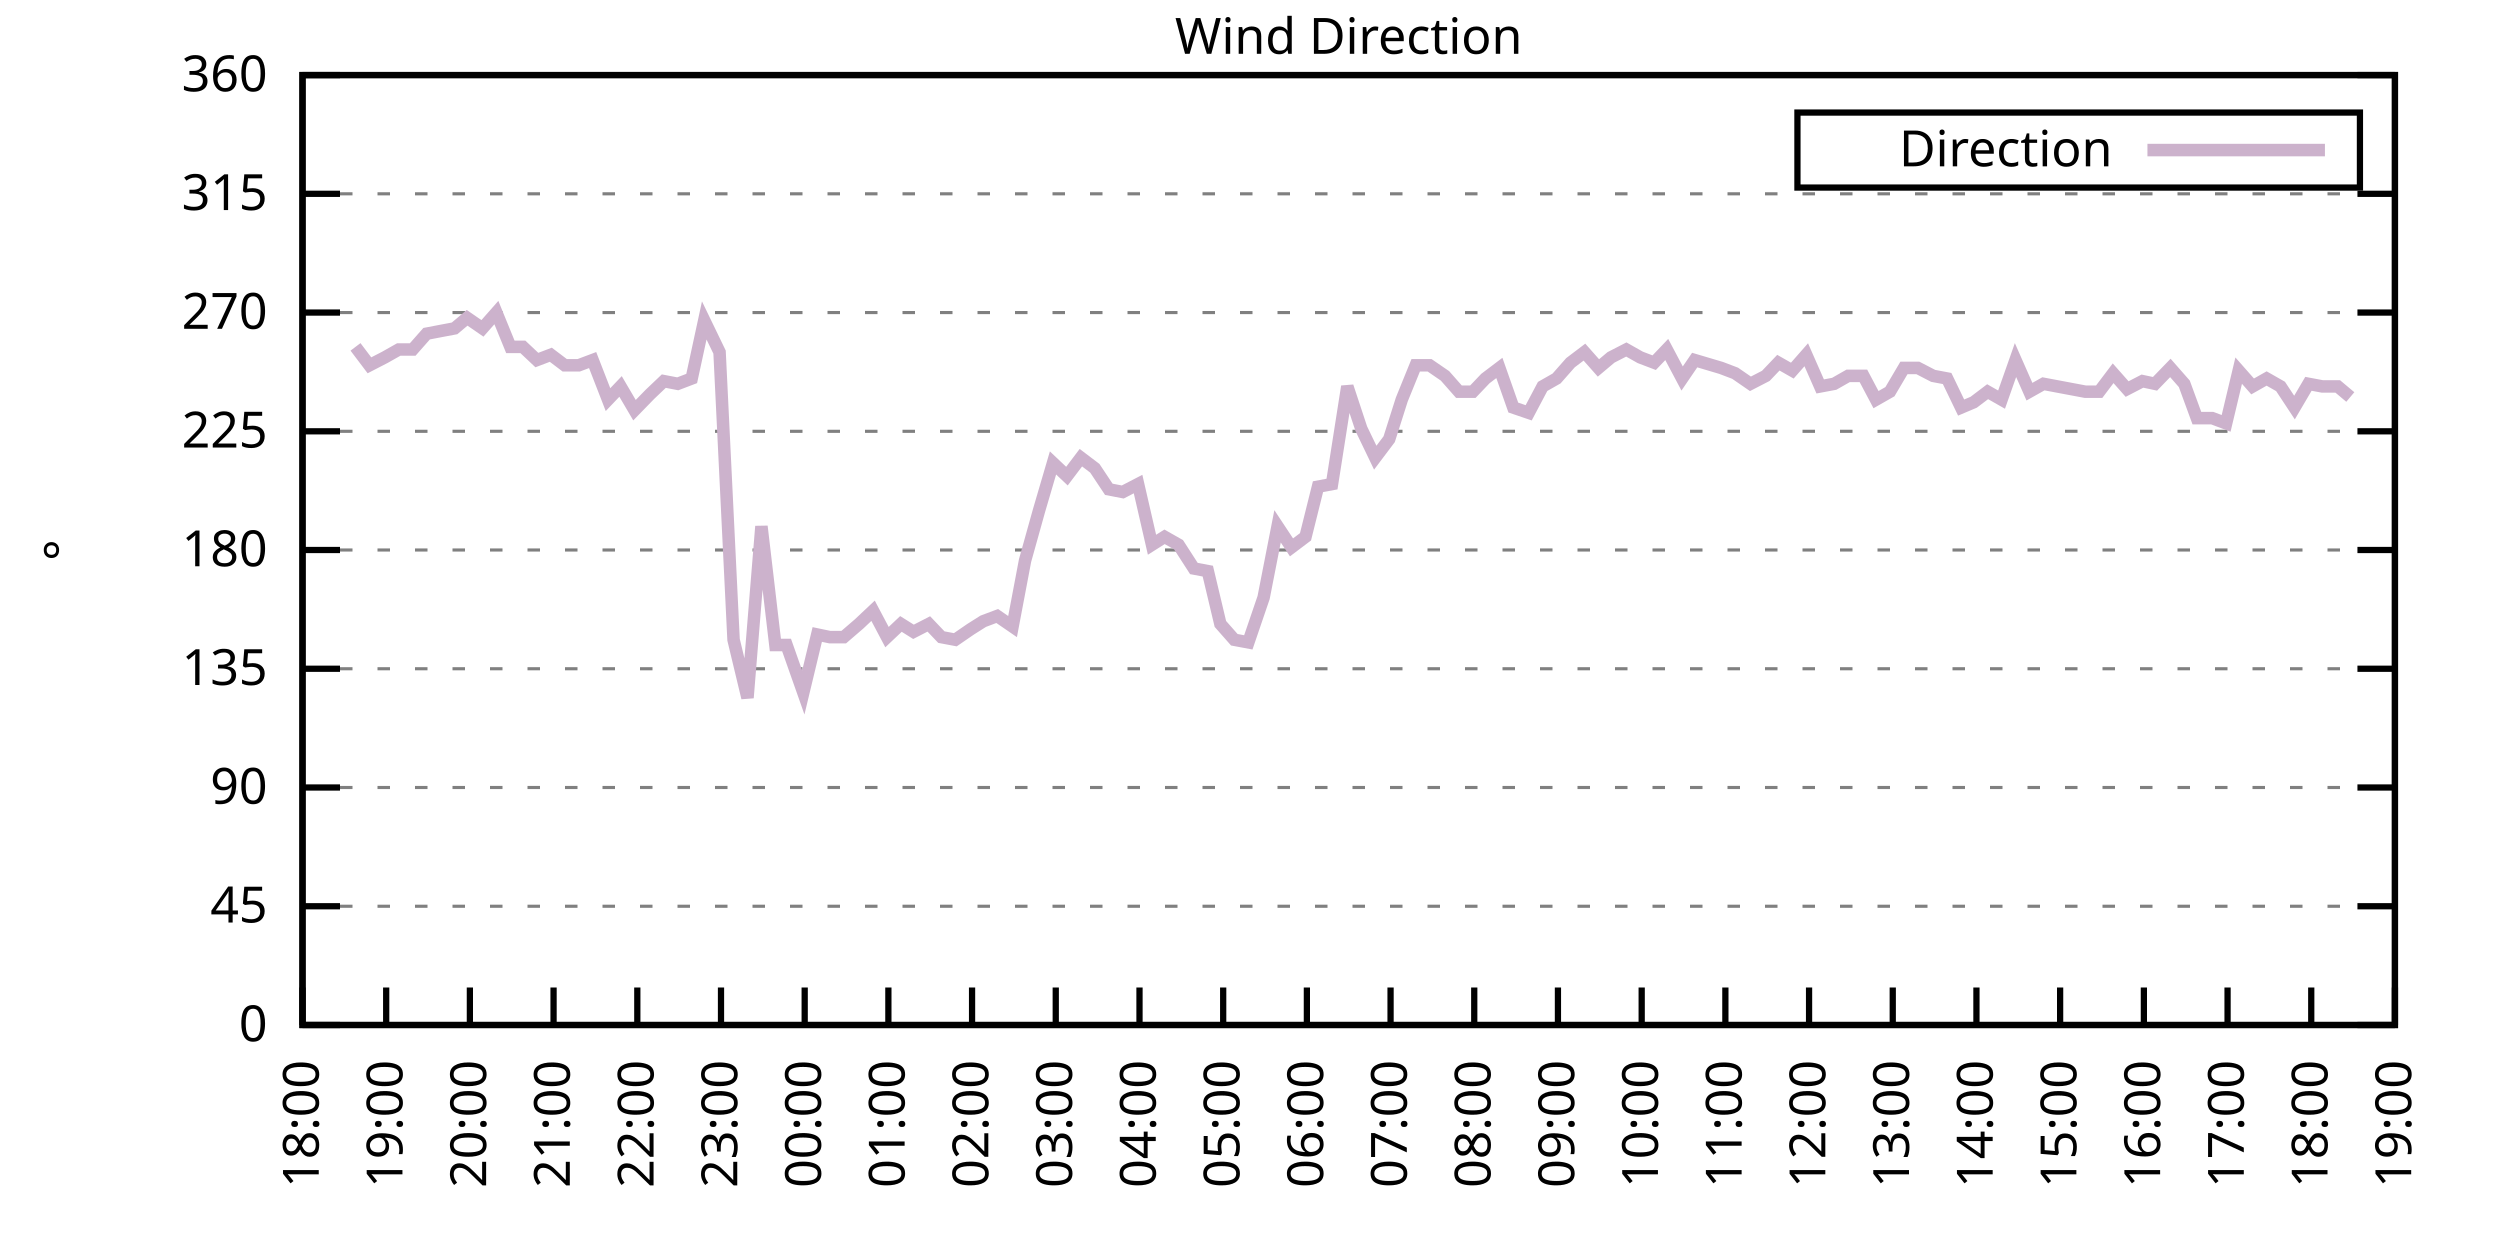
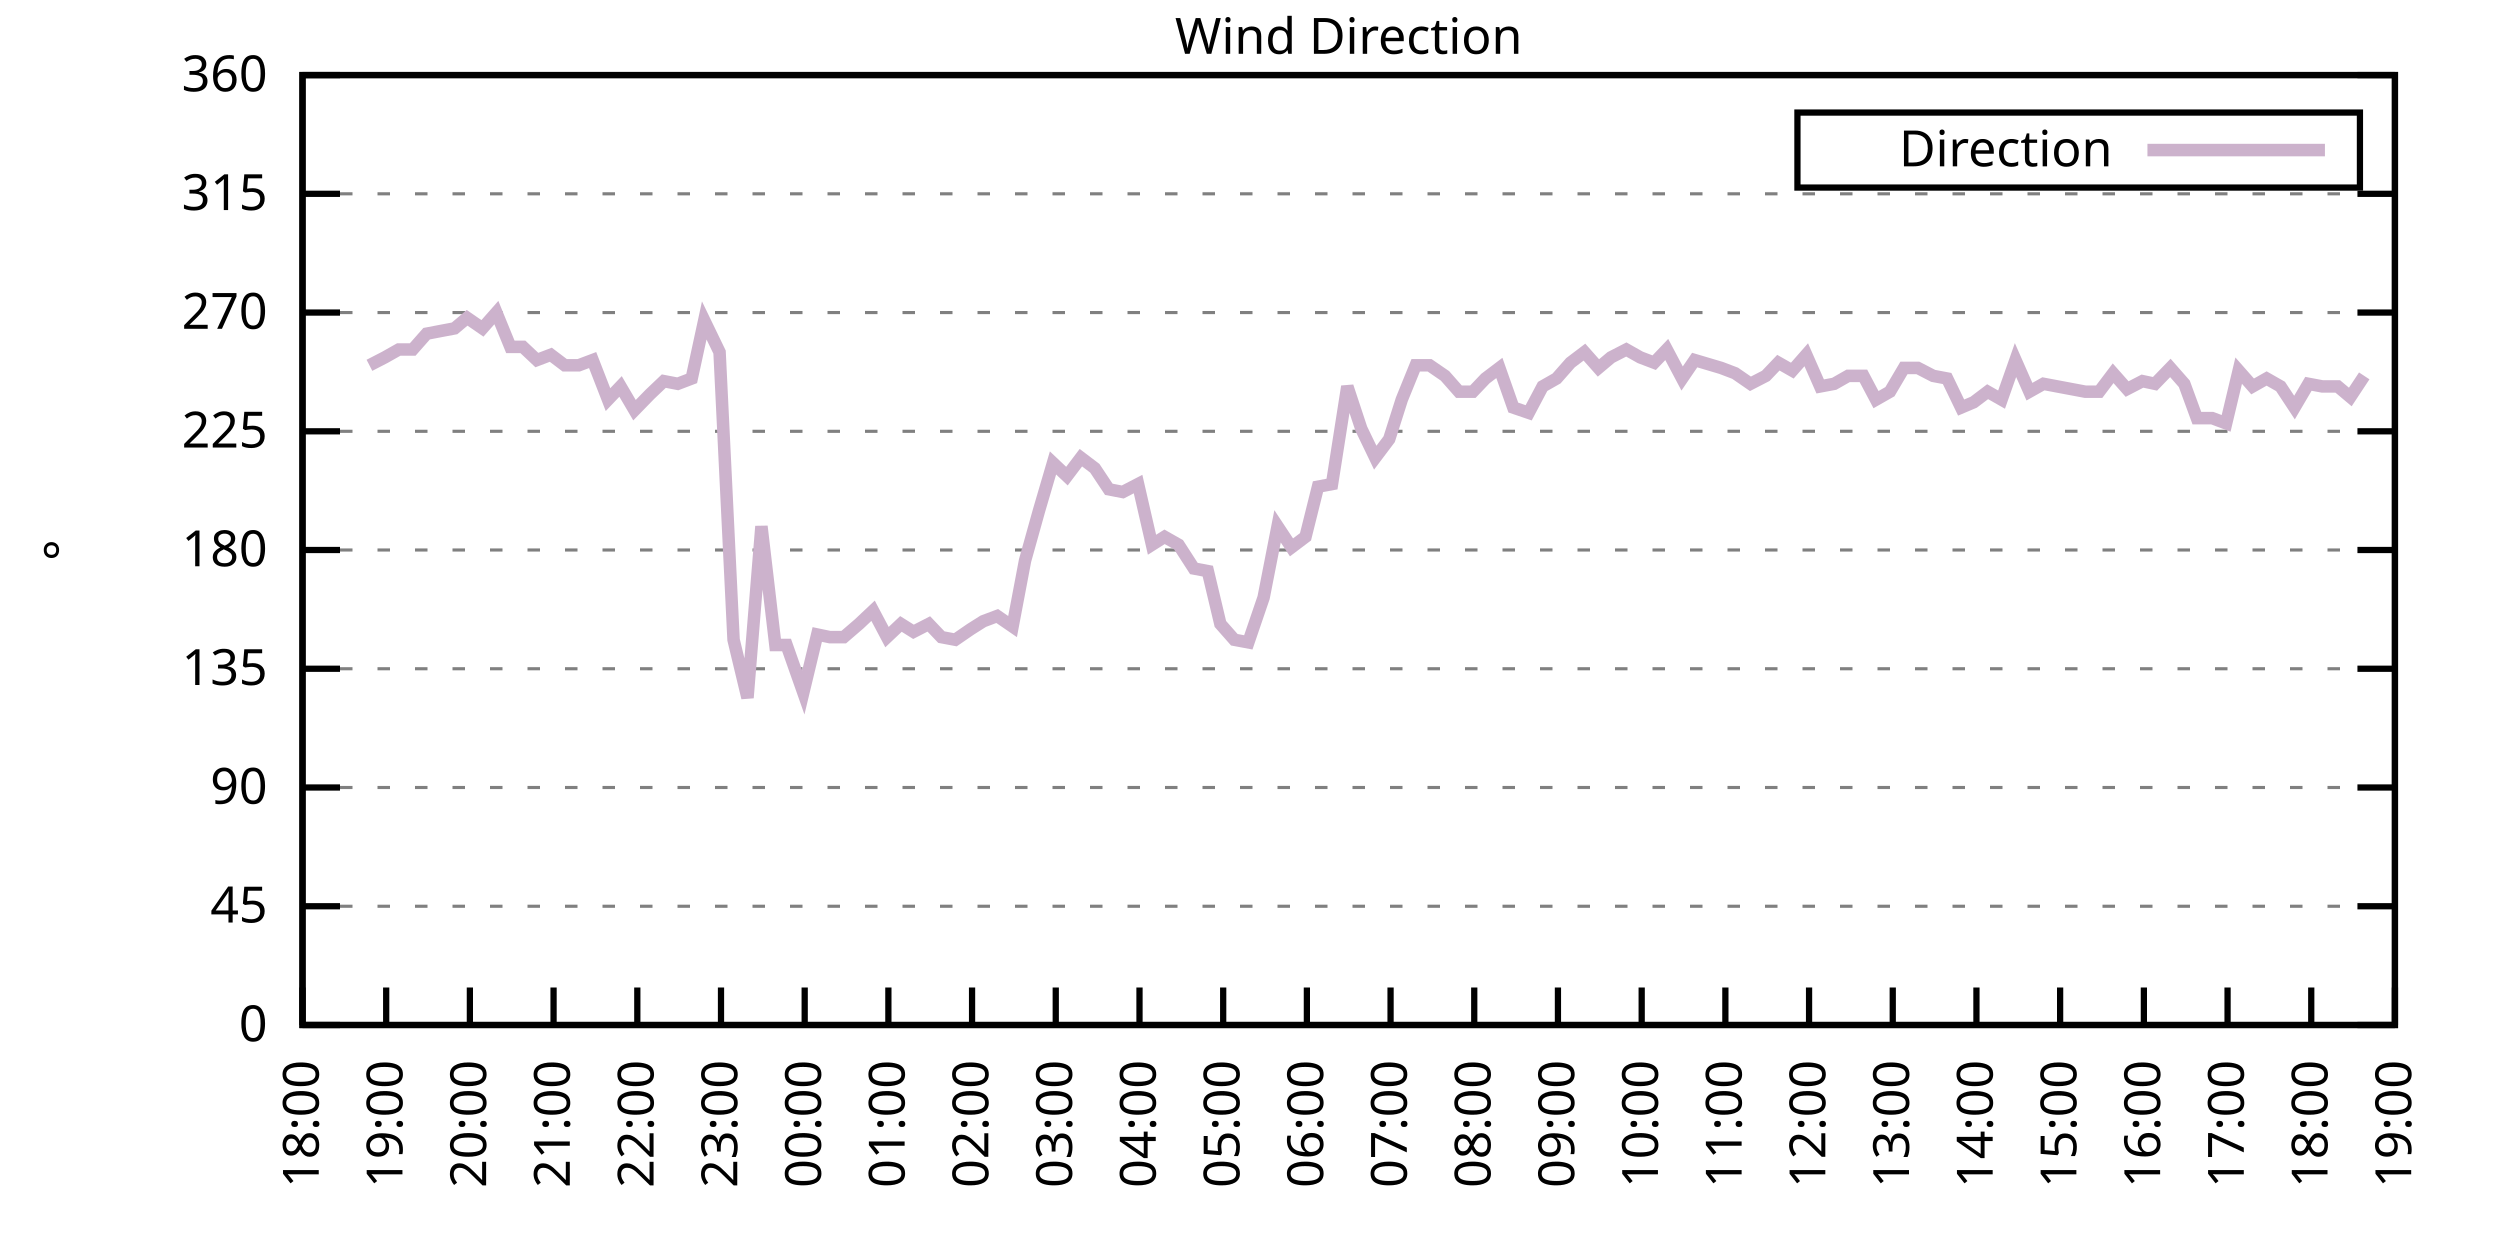
<svg xmlns="http://www.w3.org/2000/svg" xmlns:xlink="http://www.w3.org/1999/xlink" width="400" height="200" viewBox="0 0 400 200">
  <g id="gnuplot_canvas">
    <rect x="0" y="0" width="400" height="200" fill="none" />
    <defs>
      <circle id="gpDot" r="0.5" stroke-width="0.5" stroke="currentColor" />
      <path id="gpPt0" stroke-width="0.333" stroke="currentColor" d="M-1,0 h2 M0,-1 v2" />
      <path id="gpPt1" stroke-width="0.333" stroke="currentColor" d="M-1,-1 L1,1 M1,-1 L-1,1" />
      <path id="gpPt2" stroke-width="0.333" stroke="currentColor" d="M-1,0 L1,0 M0,-1 L0,1 M-1,-1 L1,1 M-1,1 L1,-1" />
      <rect id="gpPt3" stroke-width="0.333" stroke="currentColor" x="-1" y="-1" width="2" height="2" />
      <rect id="gpPt4" stroke-width="0.333" stroke="currentColor" fill="currentColor" x="-1" y="-1" width="2" height="2" />
      <circle id="gpPt5" stroke-width="0.333" stroke="currentColor" cx="0" cy="0" r="1" />
      <use xlink:href="#gpPt5" id="gpPt6" fill="currentColor" stroke="none" />
      <path id="gpPt7" stroke-width="0.333" stroke="currentColor" d="M0,-1.33 L-1.33,0.67 L1.33,0.67 z" />
      <use xlink:href="#gpPt7" id="gpPt8" fill="currentColor" stroke="none" />
      <use xlink:href="#gpPt7" id="gpPt9" stroke="currentColor" transform="rotate(180)" />
      <use xlink:href="#gpPt9" id="gpPt10" fill="currentColor" stroke="none" />
      <use xlink:href="#gpPt3" id="gpPt11" stroke="currentColor" transform="rotate(45)" />
      <use xlink:href="#gpPt11" id="gpPt12" fill="currentColor" stroke="none" />
      <path id="gpPt13" stroke-width="0.333" stroke="currentColor" d="M0,1.330 L1.265,0.411 L0.782,-1.067 L-0.782,-1.076 L-1.265,0.411 z" />
      <use xlink:href="#gpPt13" id="gpPt14" fill="currentColor" stroke="none" />
      <filter id="textbox" filterUnits="objectBoundingBox" x="0" y="0" height="1" width="1">
        <feFlood flood-color="white" flood-opacity="1" result="bgnd" />
        <feComposite in="SourceGraphic" in2="bgnd" operator="atop" />
      </filter>
      <filter id="greybox" filterUnits="objectBoundingBox" x="0" y="0" height="1" width="1">
        <feFlood flood-color="lightgrey" flood-opacity="1" result="grey" />
        <feComposite in="SourceGraphic" in2="grey" operator="atop" />
      </filter>
    </defs>
    <g fill="none" color="white" stroke="currentColor" stroke-width="1.00" stroke-linecap="butt" stroke-linejoin="miter">
</g>
    <g fill="none" color="black" stroke="currentColor" stroke-width="1.00" stroke-linecap="butt" stroke-linejoin="miter">
      <g stroke="none" shape-rendering="crispEdges">
        <polygon fill="rgb(255, 255, 255)" points="48.40,164.00 383.18,164.00 383.18,12.02 48.40,12.02 " />
      </g>
    </g>
    <g fill="none" color="black" stroke="currentColor" stroke-width="1.00" stroke-linecap="butt" stroke-linejoin="miter">
</g>
    <g fill="none" color="black" stroke="black" stroke-width="0.50" stroke-linecap="butt" stroke-linejoin="miter">
</g>
    <g fill="none" color="gray" stroke="currentColor" stroke-width="0.50" stroke-linecap="butt" stroke-linejoin="miter">
      <path stroke="gray" stroke-dasharray="2,4" class="gridline" d="M48.40,164.00 L383.19,164.00  " />
    </g>
    <g fill="none" color="gray" stroke="gray" stroke-width="1.00" stroke-linecap="butt" stroke-linejoin="miter">
</g>
    <g fill="none" color="black" stroke="currentColor" stroke-width="1.00" stroke-linecap="butt" stroke-linejoin="miter">
      <path stroke="black" d="M48.40,164.00 L54.40,164.00 M383.19,164.00 L377.19,164.00  " />
      <g transform="translate(42.80,166.60)" stroke="none" fill="black" font-family="Sans" font-size="8.00" text-anchor="end">
        <text>
          <tspan font-family="Sans"> 0</tspan>
        </text>
      </g>
    </g>
    <g fill="none" color="black" stroke="currentColor" stroke-width="1.00" stroke-linecap="butt" stroke-linejoin="miter">
</g>
    <g fill="none" color="black" stroke="black" stroke-width="0.50" stroke-linecap="butt" stroke-linejoin="miter">
</g>
    <g fill="none" color="gray" stroke="currentColor" stroke-width="0.50" stroke-linecap="butt" stroke-linejoin="miter">
      <path stroke="gray" stroke-dasharray="2,4" class="gridline" d="M48.40,145.00 L383.19,145.00  " />
    </g>
    <g fill="none" color="gray" stroke="gray" stroke-width="1.00" stroke-linecap="butt" stroke-linejoin="miter">
</g>
    <g fill="none" color="black" stroke="currentColor" stroke-width="1.00" stroke-linecap="butt" stroke-linejoin="miter">
      <path stroke="black" d="M48.40,145.00 L54.40,145.00 M383.19,145.00 L377.19,145.00  " />
      <g transform="translate(42.80,147.60)" stroke="none" fill="black" font-family="Sans" font-size="8.00" text-anchor="end">
        <text>
          <tspan font-family="Sans"> 45</tspan>
        </text>
      </g>
    </g>
    <g fill="none" color="black" stroke="currentColor" stroke-width="1.00" stroke-linecap="butt" stroke-linejoin="miter">
</g>
    <g fill="none" color="black" stroke="black" stroke-width="0.50" stroke-linecap="butt" stroke-linejoin="miter">
</g>
    <g fill="none" color="gray" stroke="currentColor" stroke-width="0.50" stroke-linecap="butt" stroke-linejoin="miter">
      <path stroke="gray" stroke-dasharray="2,4" class="gridline" d="M48.40,126.00 L383.19,126.00  " />
    </g>
    <g fill="none" color="gray" stroke="gray" stroke-width="1.00" stroke-linecap="butt" stroke-linejoin="miter">
</g>
    <g fill="none" color="black" stroke="currentColor" stroke-width="1.00" stroke-linecap="butt" stroke-linejoin="miter">
      <path stroke="black" d="M48.40,126.00 L54.40,126.00 M383.19,126.00 L377.19,126.00  " />
      <g transform="translate(42.80,128.60)" stroke="none" fill="black" font-family="Sans" font-size="8.00" text-anchor="end">
        <text>
          <tspan font-family="Sans"> 90</tspan>
        </text>
      </g>
    </g>
    <g fill="none" color="black" stroke="currentColor" stroke-width="1.00" stroke-linecap="butt" stroke-linejoin="miter">
</g>
    <g fill="none" color="black" stroke="black" stroke-width="0.50" stroke-linecap="butt" stroke-linejoin="miter">
</g>
    <g fill="none" color="gray" stroke="currentColor" stroke-width="0.50" stroke-linecap="butt" stroke-linejoin="miter">
      <path stroke="gray" stroke-dasharray="2,4" class="gridline" d="M48.40,107.00 L383.19,107.00  " />
    </g>
    <g fill="none" color="gray" stroke="gray" stroke-width="1.00" stroke-linecap="butt" stroke-linejoin="miter">
</g>
    <g fill="none" color="black" stroke="currentColor" stroke-width="1.00" stroke-linecap="butt" stroke-linejoin="miter">
      <path stroke="black" d="M48.40,107.00 L54.40,107.00 M383.19,107.00 L377.19,107.00  " />
      <g transform="translate(42.80,109.60)" stroke="none" fill="black" font-family="Sans" font-size="8.00" text-anchor="end">
        <text>
          <tspan font-family="Sans"> 135</tspan>
        </text>
      </g>
    </g>
    <g fill="none" color="black" stroke="currentColor" stroke-width="1.00" stroke-linecap="butt" stroke-linejoin="miter">
</g>
    <g fill="none" color="black" stroke="black" stroke-width="0.50" stroke-linecap="butt" stroke-linejoin="miter">
</g>
    <g fill="none" color="gray" stroke="currentColor" stroke-width="0.50" stroke-linecap="butt" stroke-linejoin="miter">
      <path stroke="gray" stroke-dasharray="2,4" class="gridline" d="M48.40,88.00 L383.19,88.00  " />
    </g>
    <g fill="none" color="gray" stroke="gray" stroke-width="1.00" stroke-linecap="butt" stroke-linejoin="miter">
</g>
    <g fill="none" color="black" stroke="currentColor" stroke-width="1.00" stroke-linecap="butt" stroke-linejoin="miter">
      <path stroke="black" d="M48.40,88.00 L54.40,88.00 M383.19,88.00 L377.19,88.00  " />
      <g transform="translate(42.80,90.60)" stroke="none" fill="black" font-family="Sans" font-size="8.00" text-anchor="end">
        <text>
          <tspan font-family="Sans"> 180</tspan>
        </text>
      </g>
    </g>
    <g fill="none" color="black" stroke="currentColor" stroke-width="1.00" stroke-linecap="butt" stroke-linejoin="miter">
</g>
    <g fill="none" color="black" stroke="black" stroke-width="0.50" stroke-linecap="butt" stroke-linejoin="miter">
</g>
    <g fill="none" color="gray" stroke="currentColor" stroke-width="0.50" stroke-linecap="butt" stroke-linejoin="miter">
      <path stroke="gray" stroke-dasharray="2,4" class="gridline" d="M48.40,69.01 L383.19,69.01  " />
    </g>
    <g fill="none" color="gray" stroke="gray" stroke-width="1.00" stroke-linecap="butt" stroke-linejoin="miter">
</g>
    <g fill="none" color="black" stroke="currentColor" stroke-width="1.00" stroke-linecap="butt" stroke-linejoin="miter">
      <path stroke="black" d="M48.40,69.01 L54.40,69.01 M383.19,69.01 L377.19,69.01  " />
      <g transform="translate(42.80,71.61)" stroke="none" fill="black" font-family="Sans" font-size="8.00" text-anchor="end">
        <text>
          <tspan font-family="Sans"> 225</tspan>
        </text>
      </g>
    </g>
    <g fill="none" color="black" stroke="currentColor" stroke-width="1.00" stroke-linecap="butt" stroke-linejoin="miter">
</g>
    <g fill="none" color="black" stroke="black" stroke-width="0.50" stroke-linecap="butt" stroke-linejoin="miter">
</g>
    <g fill="none" color="gray" stroke="currentColor" stroke-width="0.50" stroke-linecap="butt" stroke-linejoin="miter">
      <path stroke="gray" stroke-dasharray="2,4" class="gridline" d="M48.40,50.01 L383.19,50.01  " />
    </g>
    <g fill="none" color="gray" stroke="gray" stroke-width="1.00" stroke-linecap="butt" stroke-linejoin="miter">
</g>
    <g fill="none" color="black" stroke="currentColor" stroke-width="1.00" stroke-linecap="butt" stroke-linejoin="miter">
      <path stroke="black" d="M48.40,50.01 L54.40,50.01 M383.19,50.01 L377.19,50.01  " />
      <g transform="translate(42.80,52.61)" stroke="none" fill="black" font-family="Sans" font-size="8.00" text-anchor="end">
        <text>
          <tspan font-family="Sans"> 270</tspan>
        </text>
      </g>
    </g>
    <g fill="none" color="black" stroke="currentColor" stroke-width="1.00" stroke-linecap="butt" stroke-linejoin="miter">
</g>
    <g fill="none" color="black" stroke="black" stroke-width="0.50" stroke-linecap="butt" stroke-linejoin="miter">
</g>
    <g fill="none" color="gray" stroke="currentColor" stroke-width="0.50" stroke-linecap="butt" stroke-linejoin="miter">
      <path stroke="gray" stroke-dasharray="2,4" class="gridline" d="M48.40,31.01 L383.19,31.01  " />
    </g>
    <g fill="none" color="gray" stroke="gray" stroke-width="1.00" stroke-linecap="butt" stroke-linejoin="miter">
</g>
    <g fill="none" color="black" stroke="currentColor" stroke-width="1.00" stroke-linecap="butt" stroke-linejoin="miter">
      <path stroke="black" d="M48.40,31.01 L54.40,31.01 M383.19,31.01 L377.19,31.01  " />
      <g transform="translate(42.80,33.61)" stroke="none" fill="black" font-family="Sans" font-size="8.00" text-anchor="end">
        <text>
          <tspan font-family="Sans"> 315</tspan>
        </text>
      </g>
    </g>
    <g fill="none" color="black" stroke="currentColor" stroke-width="1.00" stroke-linecap="butt" stroke-linejoin="miter">
</g>
    <g fill="none" color="black" stroke="black" stroke-width="0.50" stroke-linecap="butt" stroke-linejoin="miter">
</g>
    <g fill="none" color="gray" stroke="currentColor" stroke-width="0.50" stroke-linecap="butt" stroke-linejoin="miter">
      <path stroke="gray" stroke-dasharray="2,4" class="gridline" d="M48.40,12.01 L383.19,12.01  " />
    </g>
    <g fill="none" color="gray" stroke="gray" stroke-width="1.00" stroke-linecap="butt" stroke-linejoin="miter">
</g>
    <g fill="none" color="black" stroke="currentColor" stroke-width="1.00" stroke-linecap="butt" stroke-linejoin="miter">
      <path stroke="black" d="M48.40,12.01 L54.40,12.01 M383.19,12.01 L377.19,12.01  " />
      <g transform="translate(42.80,14.61)" stroke="none" fill="black" font-family="Sans" font-size="8.00" text-anchor="end">
        <text>
          <tspan font-family="Sans"> 360</tspan>
        </text>
      </g>
    </g>
    <g fill="none" color="black" stroke="currentColor" stroke-width="1.00" stroke-linecap="butt" stroke-linejoin="miter">
      <path stroke="black" d="M48.40,164.00 L48.40,158.00  " />
      <g transform="translate(51.00,169.60) rotate(270.00)" stroke="none" fill="black" font-family="Sans" font-size="8.00" text-anchor="end">
        <text>
          <tspan font-family="Sans">18:00</tspan>
        </text>
      </g>
    </g>
    <g fill="none" color="black" stroke="currentColor" stroke-width="1.00" stroke-linecap="butt" stroke-linejoin="miter">
      <path stroke="black" d="M61.79,164.00 L61.79,158.00  " />
      <g transform="translate(64.39,169.60) rotate(270.00)" stroke="none" fill="black" font-family="Sans" font-size="8.00" text-anchor="end">
        <text>
          <tspan font-family="Sans">19:00</tspan>
        </text>
      </g>
    </g>
    <g fill="none" color="black" stroke="currentColor" stroke-width="1.00" stroke-linecap="butt" stroke-linejoin="miter">
      <path stroke="black" d="M75.18,164.00 L75.18,158.00  " />
      <g transform="translate(77.78,169.60) rotate(270.00)" stroke="none" fill="black" font-family="Sans" font-size="8.00" text-anchor="end">
        <text>
          <tspan font-family="Sans">20:00</tspan>
        </text>
      </g>
    </g>
    <g fill="none" color="black" stroke="currentColor" stroke-width="1.00" stroke-linecap="butt" stroke-linejoin="miter">
      <path stroke="black" d="M88.57,164.00 L88.57,158.00  " />
      <g transform="translate(91.17,169.60) rotate(270.00)" stroke="none" fill="black" font-family="Sans" font-size="8.00" text-anchor="end">
        <text>
          <tspan font-family="Sans">21:00</tspan>
        </text>
      </g>
    </g>
    <g fill="none" color="black" stroke="currentColor" stroke-width="1.00" stroke-linecap="butt" stroke-linejoin="miter">
      <path stroke="black" d="M101.97,164.00 L101.97,158.00  " />
      <g transform="translate(104.57,169.60) rotate(270.00)" stroke="none" fill="black" font-family="Sans" font-size="8.00" text-anchor="end">
        <text>
          <tspan font-family="Sans">22:00</tspan>
        </text>
      </g>
    </g>
    <g fill="none" color="black" stroke="currentColor" stroke-width="1.00" stroke-linecap="butt" stroke-linejoin="miter">
      <path stroke="black" d="M115.36,164.00 L115.36,158.00  " />
      <g transform="translate(117.96,169.60) rotate(270.00)" stroke="none" fill="black" font-family="Sans" font-size="8.00" text-anchor="end">
        <text>
          <tspan font-family="Sans">23:00</tspan>
        </text>
      </g>
    </g>
    <g fill="none" color="black" stroke="currentColor" stroke-width="1.00" stroke-linecap="butt" stroke-linejoin="miter">
      <path stroke="black" d="M128.75,164.00 L128.75,158.00  " />
      <g transform="translate(131.35,169.60) rotate(270.00)" stroke="none" fill="black" font-family="Sans" font-size="8.00" text-anchor="end">
        <text>
          <tspan font-family="Sans">00:00</tspan>
        </text>
      </g>
    </g>
    <g fill="none" color="black" stroke="currentColor" stroke-width="1.00" stroke-linecap="butt" stroke-linejoin="miter">
      <path stroke="black" d="M142.14,164.00 L142.14,158.00  " />
      <g transform="translate(144.74,169.60) rotate(270.00)" stroke="none" fill="black" font-family="Sans" font-size="8.00" text-anchor="end">
        <text>
          <tspan font-family="Sans">01:00</tspan>
        </text>
      </g>
    </g>
    <g fill="none" color="black" stroke="currentColor" stroke-width="1.00" stroke-linecap="butt" stroke-linejoin="miter">
      <path stroke="black" d="M155.53,164.00 L155.53,158.00  " />
      <g transform="translate(158.13,169.60) rotate(270.00)" stroke="none" fill="black" font-family="Sans" font-size="8.00" text-anchor="end">
        <text>
          <tspan font-family="Sans">02:00</tspan>
        </text>
      </g>
    </g>
    <g fill="none" color="black" stroke="currentColor" stroke-width="1.00" stroke-linecap="butt" stroke-linejoin="miter">
      <path stroke="black" d="M168.92,164.00 L168.92,158.00  " />
      <g transform="translate(171.52,169.60) rotate(270.00)" stroke="none" fill="black" font-family="Sans" font-size="8.00" text-anchor="end">
        <text>
          <tspan font-family="Sans">03:00</tspan>
        </text>
      </g>
    </g>
    <g fill="none" color="black" stroke="currentColor" stroke-width="1.00" stroke-linecap="butt" stroke-linejoin="miter">
      <path stroke="black" d="M182.32,164.00 L182.32,158.00  " />
      <g transform="translate(184.92,169.60) rotate(270.00)" stroke="none" fill="black" font-family="Sans" font-size="8.00" text-anchor="end">
        <text>
          <tspan font-family="Sans">04:00</tspan>
        </text>
      </g>
    </g>
    <g fill="none" color="black" stroke="currentColor" stroke-width="1.00" stroke-linecap="butt" stroke-linejoin="miter">
      <path stroke="black" d="M195.71,164.00 L195.71,158.00  " />
      <g transform="translate(198.31,169.60) rotate(270.00)" stroke="none" fill="black" font-family="Sans" font-size="8.00" text-anchor="end">
        <text>
          <tspan font-family="Sans">05:00</tspan>
        </text>
      </g>
    </g>
    <g fill="none" color="black" stroke="currentColor" stroke-width="1.00" stroke-linecap="butt" stroke-linejoin="miter">
      <path stroke="black" d="M209.10,164.00 L209.10,158.00  " />
      <g transform="translate(211.70,169.60) rotate(270.00)" stroke="none" fill="black" font-family="Sans" font-size="8.00" text-anchor="end">
        <text>
          <tspan font-family="Sans">06:00</tspan>
        </text>
      </g>
    </g>
    <g fill="none" color="black" stroke="currentColor" stroke-width="1.00" stroke-linecap="butt" stroke-linejoin="miter">
      <path stroke="black" d="M222.49,164.00 L222.49,158.00  " />
      <g transform="translate(225.09,169.60) rotate(270.00)" stroke="none" fill="black" font-family="Sans" font-size="8.00" text-anchor="end">
        <text>
          <tspan font-family="Sans">07:00</tspan>
        </text>
      </g>
    </g>
    <g fill="none" color="black" stroke="currentColor" stroke-width="1.00" stroke-linecap="butt" stroke-linejoin="miter">
      <path stroke="black" d="M235.88,164.00 L235.88,158.00  " />
      <g transform="translate(238.48,169.60) rotate(270.00)" stroke="none" fill="black" font-family="Sans" font-size="8.00" text-anchor="end">
        <text>
          <tspan font-family="Sans">08:00</tspan>
        </text>
      </g>
    </g>
    <g fill="none" color="black" stroke="currentColor" stroke-width="1.00" stroke-linecap="butt" stroke-linejoin="miter">
      <path stroke="black" d="M249.27,164.00 L249.27,158.00  " />
      <g transform="translate(251.87,169.60) rotate(270.00)" stroke="none" fill="black" font-family="Sans" font-size="8.00" text-anchor="end">
        <text>
          <tspan font-family="Sans">09:00</tspan>
        </text>
      </g>
    </g>
    <g fill="none" color="black" stroke="currentColor" stroke-width="1.00" stroke-linecap="butt" stroke-linejoin="miter">
      <path stroke="black" d="M262.67,164.00 L262.67,158.00  " />
      <g transform="translate(265.27,169.60) rotate(270.00)" stroke="none" fill="black" font-family="Sans" font-size="8.00" text-anchor="end">
        <text>
          <tspan font-family="Sans">10:00</tspan>
        </text>
      </g>
    </g>
    <g fill="none" color="black" stroke="currentColor" stroke-width="1.00" stroke-linecap="butt" stroke-linejoin="miter">
      <path stroke="black" d="M276.06,164.00 L276.06,158.00  " />
      <g transform="translate(278.66,169.60) rotate(270.00)" stroke="none" fill="black" font-family="Sans" font-size="8.00" text-anchor="end">
        <text>
          <tspan font-family="Sans">11:00</tspan>
        </text>
      </g>
    </g>
    <g fill="none" color="black" stroke="currentColor" stroke-width="1.00" stroke-linecap="butt" stroke-linejoin="miter">
      <path stroke="black" d="M289.45,164.00 L289.45,158.00  " />
      <g transform="translate(292.05,169.60) rotate(270.00)" stroke="none" fill="black" font-family="Sans" font-size="8.00" text-anchor="end">
        <text>
          <tspan font-family="Sans">12:00</tspan>
        </text>
      </g>
    </g>
    <g fill="none" color="black" stroke="currentColor" stroke-width="1.00" stroke-linecap="butt" stroke-linejoin="miter">
      <path stroke="black" d="M302.84,164.00 L302.84,158.00  " />
      <g transform="translate(305.44,169.60) rotate(270.00)" stroke="none" fill="black" font-family="Sans" font-size="8.00" text-anchor="end">
        <text>
          <tspan font-family="Sans">13:00</tspan>
        </text>
      </g>
    </g>
    <g fill="none" color="black" stroke="currentColor" stroke-width="1.00" stroke-linecap="butt" stroke-linejoin="miter">
      <path stroke="black" d="M316.23,164.00 L316.23,158.00  " />
      <g transform="translate(318.83,169.60) rotate(270.00)" stroke="none" fill="black" font-family="Sans" font-size="8.00" text-anchor="end">
        <text>
          <tspan font-family="Sans">14:00</tspan>
        </text>
      </g>
    </g>
    <g fill="none" color="black" stroke="currentColor" stroke-width="1.00" stroke-linecap="butt" stroke-linejoin="miter">
      <path stroke="black" d="M329.62,164.00 L329.62,158.00  " />
      <g transform="translate(332.22,169.60) rotate(270.00)" stroke="none" fill="black" font-family="Sans" font-size="8.00" text-anchor="end">
        <text>
          <tspan font-family="Sans">15:00</tspan>
        </text>
      </g>
    </g>
    <g fill="none" color="black" stroke="currentColor" stroke-width="1.00" stroke-linecap="butt" stroke-linejoin="miter">
      <path stroke="black" d="M343.02,164.00 L343.02,158.00  " />
      <g transform="translate(345.62,169.60) rotate(270.00)" stroke="none" fill="black" font-family="Sans" font-size="8.00" text-anchor="end">
        <text>
          <tspan font-family="Sans">16:00</tspan>
        </text>
      </g>
    </g>
    <g fill="none" color="black" stroke="currentColor" stroke-width="1.00" stroke-linecap="butt" stroke-linejoin="miter">
      <path stroke="black" d="M356.41,164.00 L356.41,158.00  " />
      <g transform="translate(359.01,169.60) rotate(270.00)" stroke="none" fill="black" font-family="Sans" font-size="8.00" text-anchor="end">
        <text>
          <tspan font-family="Sans">17:00</tspan>
        </text>
      </g>
    </g>
    <g fill="none" color="black" stroke="currentColor" stroke-width="1.00" stroke-linecap="butt" stroke-linejoin="miter">
      <path stroke="black" d="M369.80,164.00 L369.80,158.00  " />
      <g transform="translate(372.40,169.60) rotate(270.00)" stroke="none" fill="black" font-family="Sans" font-size="8.00" text-anchor="end">
        <text>
          <tspan font-family="Sans">18:00</tspan>
        </text>
      </g>
    </g>
    <g fill="none" color="black" stroke="currentColor" stroke-width="1.00" stroke-linecap="butt" stroke-linejoin="miter">
      <path stroke="black" d="M383.19,164.00 L383.19,158.00  " />
      <g transform="translate(385.79,169.60) rotate(270.00)" stroke="none" fill="black" font-family="Sans" font-size="8.00" text-anchor="end">
        <text>
          <tspan font-family="Sans">19:00</tspan>
        </text>
      </g>
    </g>
    <g fill="none" color="black" stroke="currentColor" stroke-width="1.00" stroke-linecap="butt" stroke-linejoin="miter">
</g>
    <g fill="none" color="black" stroke="currentColor" stroke-width="1.00" stroke-linecap="butt" stroke-linejoin="miter">
      <path stroke="black" d="M48.40,12.01 L48.40,164.00 L383.19,164.00 L383.19,12.01 L48.40,12.01 Z  " />
    </g>
    <g fill="none" color="black" stroke="currentColor" stroke-width="1.00" stroke-linecap="butt" stroke-linejoin="miter">
</g>
    <g fill="none" color="black" stroke="currentColor" stroke-width="1.00" stroke-linecap="butt" stroke-linejoin="miter">
      <path stroke="black" d="M287.59,30.01 L287.59,18.01 L377.59,18.01 L377.59,30.01 L287.59,30.01 Z  " />
    </g>
    <g id="Wind_direction_plot_1">
      <g fill="none" color="white" stroke="black" stroke-width="2.00" stroke-linecap="butt" stroke-linejoin="miter">
</g>
      <g fill="none" color="black" stroke="currentColor" stroke-width="2.00" stroke-linecap="butt" stroke-linejoin="miter">
        <g transform="translate(337.99,26.61)" stroke="none" fill="black" font-family="Sans" font-size="8.00" text-anchor="end">
          <text>
            <tspan font-family="Sans">Direction</tspan>
          </text>
        </g>
      </g>
      <g fill="none" color="black" stroke="currentColor" stroke-width="2.00" stroke-linecap="butt" stroke-linejoin="miter">
-         <path stroke="rgb(204, 178, 204)" d="M343.59,24.01 L371.99,24.01 M56.88,55.50 L59.11,58.45 L61.57,57.18 L63.80,55.92 L66.03,55.92 L68.26,53.39   L70.50,52.96 L72.73,52.54 L74.74,50.85 L77.19,52.54 L79.42,50.01 L81.66,55.50 L83.66,55.50 L85.90,57.61   L88.13,56.76 L90.36,58.45 L92.59,58.45 L94.82,57.61 L97.28,63.94 L99.29,61.83 L101.52,65.63 L103.98,63.10   L106.21,60.98 L108.44,61.41 L110.67,60.56 L112.68,51.27 L115.13,56.34 L117.37,102.36 L119.60,111.65 L121.83,84.21   L124.06,103.20 L125.85,103.20 L128.53,110.80 L130.76,101.52 L132.77,101.94 L135.00,101.94 L137.45,99.83 L139.69,97.72   L141.92,101.94 L144.15,99.83 L146.16,101.09 L148.61,99.83 L150.62,101.94 L152.85,102.36 L155.31,100.67 L157.32,99.40   L159.55,98.56 L162.01,100.25 L164.01,89.69 L166.25,81.67 L168.48,74.07 L170.71,76.18 L172.94,73.23 L175.17,74.92   L177.41,78.29 L179.64,78.72 L182.09,77.45 L184.32,87.16 L186.33,85.89 L188.57,87.16 L191.02,90.96 L193.25,91.38   L195.26,99.83 L197.49,102.36 L199.73,102.78 L202.18,95.60 L204.41,84.21 L206.64,87.58 L208.88,85.89 L210.88,77.87   L213.12,77.45 L215.57,61.83 L217.80,68.58 L220.04,73.23 L222.27,70.27 L224.28,63.94 L226.51,58.45 L228.74,58.45   L231.20,60.14 L233.43,62.67 L235.66,62.67 L237.67,60.56 L239.90,58.87 L242.13,65.21 L244.59,66.05 L246.82,61.83   L249.05,60.56 L251.28,58.03 L253.51,56.34 L255.75,58.87 L257.76,57.18 L260.21,55.92 L262.44,57.18 L264.67,58.03   L266.68,55.92 L269.14,60.56 L271.15,57.61 L275.39,58.87 L277.62,59.72 L280.07,61.41 L282.53,60.14 L284.54,58.03   L286.77,59.30 L289.00,56.76 L291.23,61.83 L293.47,61.41 L295.70,60.14 L298.15,60.14 L300.16,63.94 L302.39,62.67   L304.63,58.87 L306.86,58.87 L309.31,60.14 L311.54,60.56 L313.78,65.21 L315.79,64.36 L318.02,62.67 L320.25,63.94   L322.48,57.61 L324.71,62.67 L326.95,61.41 L329.18,61.83 L331.41,62.25 L333.64,62.67 L335.87,62.67 L338.10,59.72   L340.34,62.25 L342.79,60.98 L344.80,61.41 L347.26,58.87 L349.49,61.41 L351.50,66.90 L353.95,66.90 L356.18,67.74   L358.19,59.30 L360.42,61.83 L362.66,60.56 L364.89,61.83 L367.12,65.21 L369.35,61.41 L371.58,61.83 L374.04,61.83   L376.05,63.52  " />
+         <path stroke="rgb(204, 178, 204)" d="M343.59,24.01 L371.99,24.01 M59.11,58.45 L61.57,57.18 L63.80,55.92 L66.03,55.92 L68.26,53.39 L70.50,52.96   L72.73,52.54 L74.74,50.85 L77.19,52.54 L79.42,50.01 L81.66,55.50 L83.66,55.50 L85.90,57.61 L88.13,56.76   L90.36,58.45 L92.59,58.45 L94.82,57.61 L97.28,63.94 L99.29,61.83 L101.52,65.63 L103.98,63.10 L106.21,60.98   L108.44,61.41 L110.67,60.56 L112.68,51.27 L115.13,56.34 L117.37,102.36 L119.60,111.65 L121.83,84.21 L124.06,103.20   L125.85,103.20 L128.53,110.80 L130.76,101.52 L132.77,101.94 L135.00,101.94 L137.45,99.83 L139.69,97.72 L141.92,101.94   L144.15,99.83 L146.16,101.09 L148.61,99.83 L150.62,101.94 L152.85,102.36 L155.31,100.67 L157.32,99.40 L159.55,98.56   L162.01,100.25 L164.01,89.69 L166.25,81.67 L168.48,74.07 L170.71,76.18 L172.94,73.23 L175.17,74.92 L177.41,78.29   L179.64,78.72 L182.09,77.45 L184.32,87.16 L186.33,85.89 L188.57,87.16 L191.02,90.96 L193.25,91.38 L195.26,99.83   L197.49,102.36 L199.73,102.78 L202.18,95.60 L204.41,84.21 L206.64,87.58 L208.88,85.89 L210.88,77.87 L213.12,77.45   L215.57,61.83 L217.80,68.58 L220.04,73.23 L222.27,70.27 L224.28,63.94 L226.51,58.45 L228.74,58.45 L231.20,60.14   L233.43,62.67 L235.66,62.67 L237.67,60.56 L239.90,58.87 L242.13,65.21 L244.59,66.05 L246.82,61.83 L249.05,60.56   L251.28,58.03 L253.51,56.34 L255.75,58.87 L257.76,57.18 L260.21,55.92 L262.44,57.18 L264.67,58.03 L266.68,55.92   L269.14,60.56 L271.15,57.61 L275.39,58.87 L277.62,59.72 L280.07,61.41 L282.53,60.14 L284.54,58.03 L286.77,59.30   L289.00,56.76 L291.23,61.83 L293.47,61.41 L295.70,60.14 L298.15,60.14 L300.16,63.94 L302.39,62.67 L304.63,58.87   L306.86,58.87 L309.31,60.14 L311.54,60.56 L313.78,65.21 L315.79,64.36 L318.02,62.67 L320.25,63.94 L322.48,57.61   L324.71,62.67 L326.95,61.41 L329.18,61.83 L331.41,62.25 L333.64,62.67 L335.87,62.67 L338.10,59.72 L340.34,62.25   L342.79,60.98 L344.80,61.41 L347.26,58.87 L349.49,61.41 L351.50,66.90 L353.95,66.90 L356.18,67.74 L358.19,59.30   L360.42,61.83 L362.66,60.56 L364.89,61.83 L367.12,65.21 L369.35,61.41 L371.58,61.83 L374.04,61.83 L376.05,63.52   L378.28,60.14  " />
      </g>
    </g>
    <g fill="none" color="black" stroke="currentColor" stroke-width="2.00" stroke-linecap="butt" stroke-linejoin="miter">
</g>
    <g fill="none" color="black" stroke="black" stroke-width="1.00" stroke-linecap="butt" stroke-linejoin="miter">
</g>
    <g fill="none" color="black" stroke="currentColor" stroke-width="1.00" stroke-linecap="butt" stroke-linejoin="miter">
      <path stroke="black" d="M48.40,12.01 L48.40,164.00 L383.19,164.00 L383.19,12.01 L48.40,12.01 Z  " />
      <g transform="translate(12.80,88.01) rotate(270.00)" stroke="none" fill="black" font-family="Sans" font-size="8.00" text-anchor="middle">
        <text>
          <tspan font-family="Sans">°</tspan>
        </text>
      </g>
    </g>
    <g fill="none" color="black" stroke="currentColor" stroke-width="1.00" stroke-linecap="butt" stroke-linejoin="miter">
</g>
    <g fill="none" color="black" stroke="currentColor" stroke-width="1.00" stroke-linecap="butt" stroke-linejoin="miter">
      <g transform="translate(215.79,8.61)" stroke="none" fill="black" font-family="Sans" font-size="8.00" text-anchor="middle">
        <text>
          <tspan font-family="Sans">Wind Direction</tspan>
        </text>
      </g>
    </g>
    <g fill="none" color="black" stroke="currentColor" stroke-width="1.00" stroke-linecap="butt" stroke-linejoin="miter">
</g>
  </g>
</svg>
